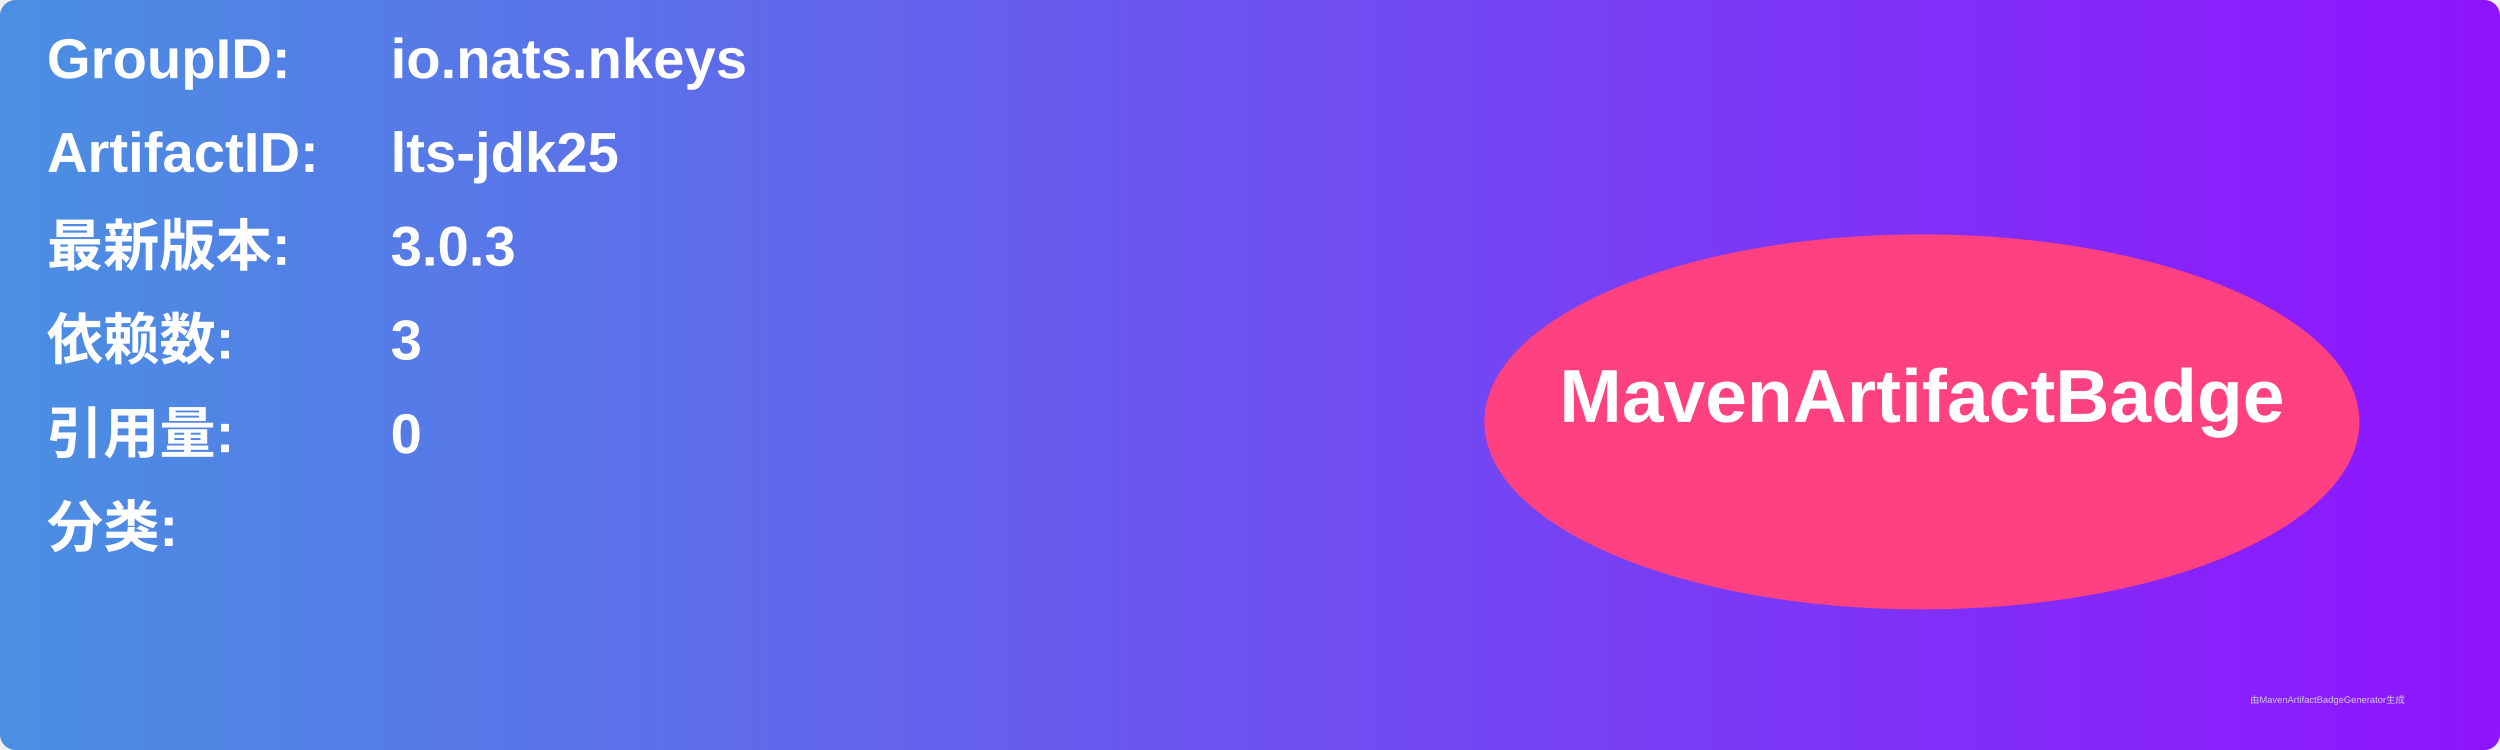
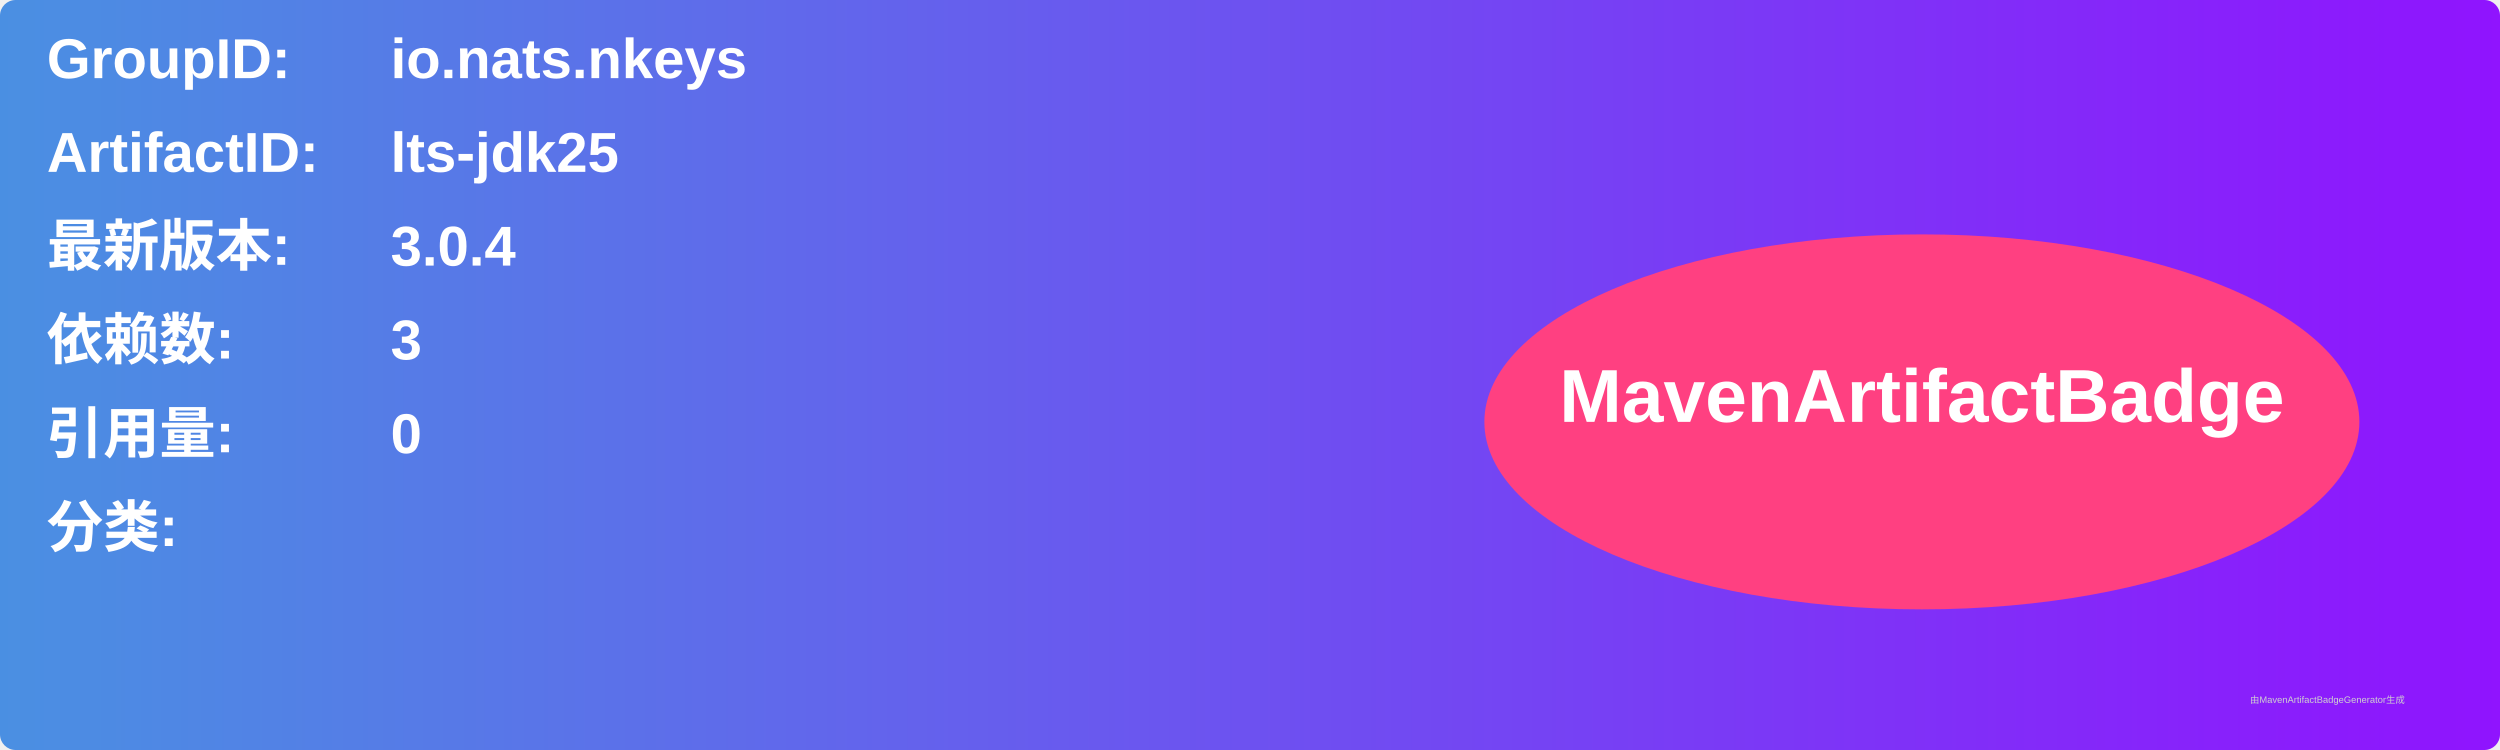
<svg xmlns="http://www.w3.org/2000/svg" width="800" height="240" viewBox="0 0 800 240">
  <linearGradient id="grad" x1="0%" y1="0%" x2="100%" y2="0%">
    <stop offset="0%" stop-color="#4a90e2" />
    <stop offset="100%" stop-color="#9013fe" />
  </linearGradient>
  <rect width="100%" height="100%" rx="5" ry="5" fill="url(#grad)" />
  <g transform="translate(15, 15)">
    <text x="0" y="10" font-family="Arial" font-size="18" fill="white" font-weight="bold" width="260">GroupID:</text>
    <text x="110" y="10" font-family="Arial" font-size="18" fill="white" font-weight="bold" width="460">io.nats.nkeys</text>
    <text x="0" y="40" font-family="Arial" font-size="18" fill="white" font-weight="bold" width="260">ArtifactID:</text>
    <text x="110" y="40" font-family="Arial" font-size="18" fill="white" font-weight="bold" width="460">lts-jdk25</text>
    <text x="0" y="70" font-family="Arial" font-size="18" fill="white" font-weight="bold">最新版本:</text>
    <text x="110" y="70" font-family="Arial" font-size="18" fill="white" font-weight="bold">
-       <tspan font-weight="bold">3.0.3</tspan>
+       <tspan font-weight="bold">3.0.4</tspan>
    </text>
    <text x="0" y="100" font-family="Arial" font-size="18" fill="white" font-weight="bold">依赖数: </text>
    <text x="110" y="100" font-family="Arial" font-size="18" fill="white">
      <tspan font-weight="bold">3</tspan>
    </text>
    <text x="0" y="130" font-family="Arial" font-size="18" fill="white" font-weight="bold">引用量: </text>
    <text x="110" y="130" font-family="Arial" font-size="18" fill="white">
      <tspan font-weight="bold">0</tspan>
    </text>
    <text x="0" y="160" font-family="Arial" font-size="18" fill="white" font-weight="bold">分类:</text>
    <text x="10" y="190" font-family="Arial" font-size="10" fill="white">
      <tspan font-weight="bold" />
    </text>
    <ellipse cx="600" cy="120" rx="140" ry="60" fill="#ff4081" />
    <text x="600" y="120" text-anchor="middle" font-family="Arial" font-size="24" fill="white" font-weight="bold">MavenArtifactBadge</text>
  </g>
  <text x="720" y="225" font-family="Arial" font-size="3" fill="#d0d0d0">由MavenArtifactBadgeGenerator生成</text>
</svg>
